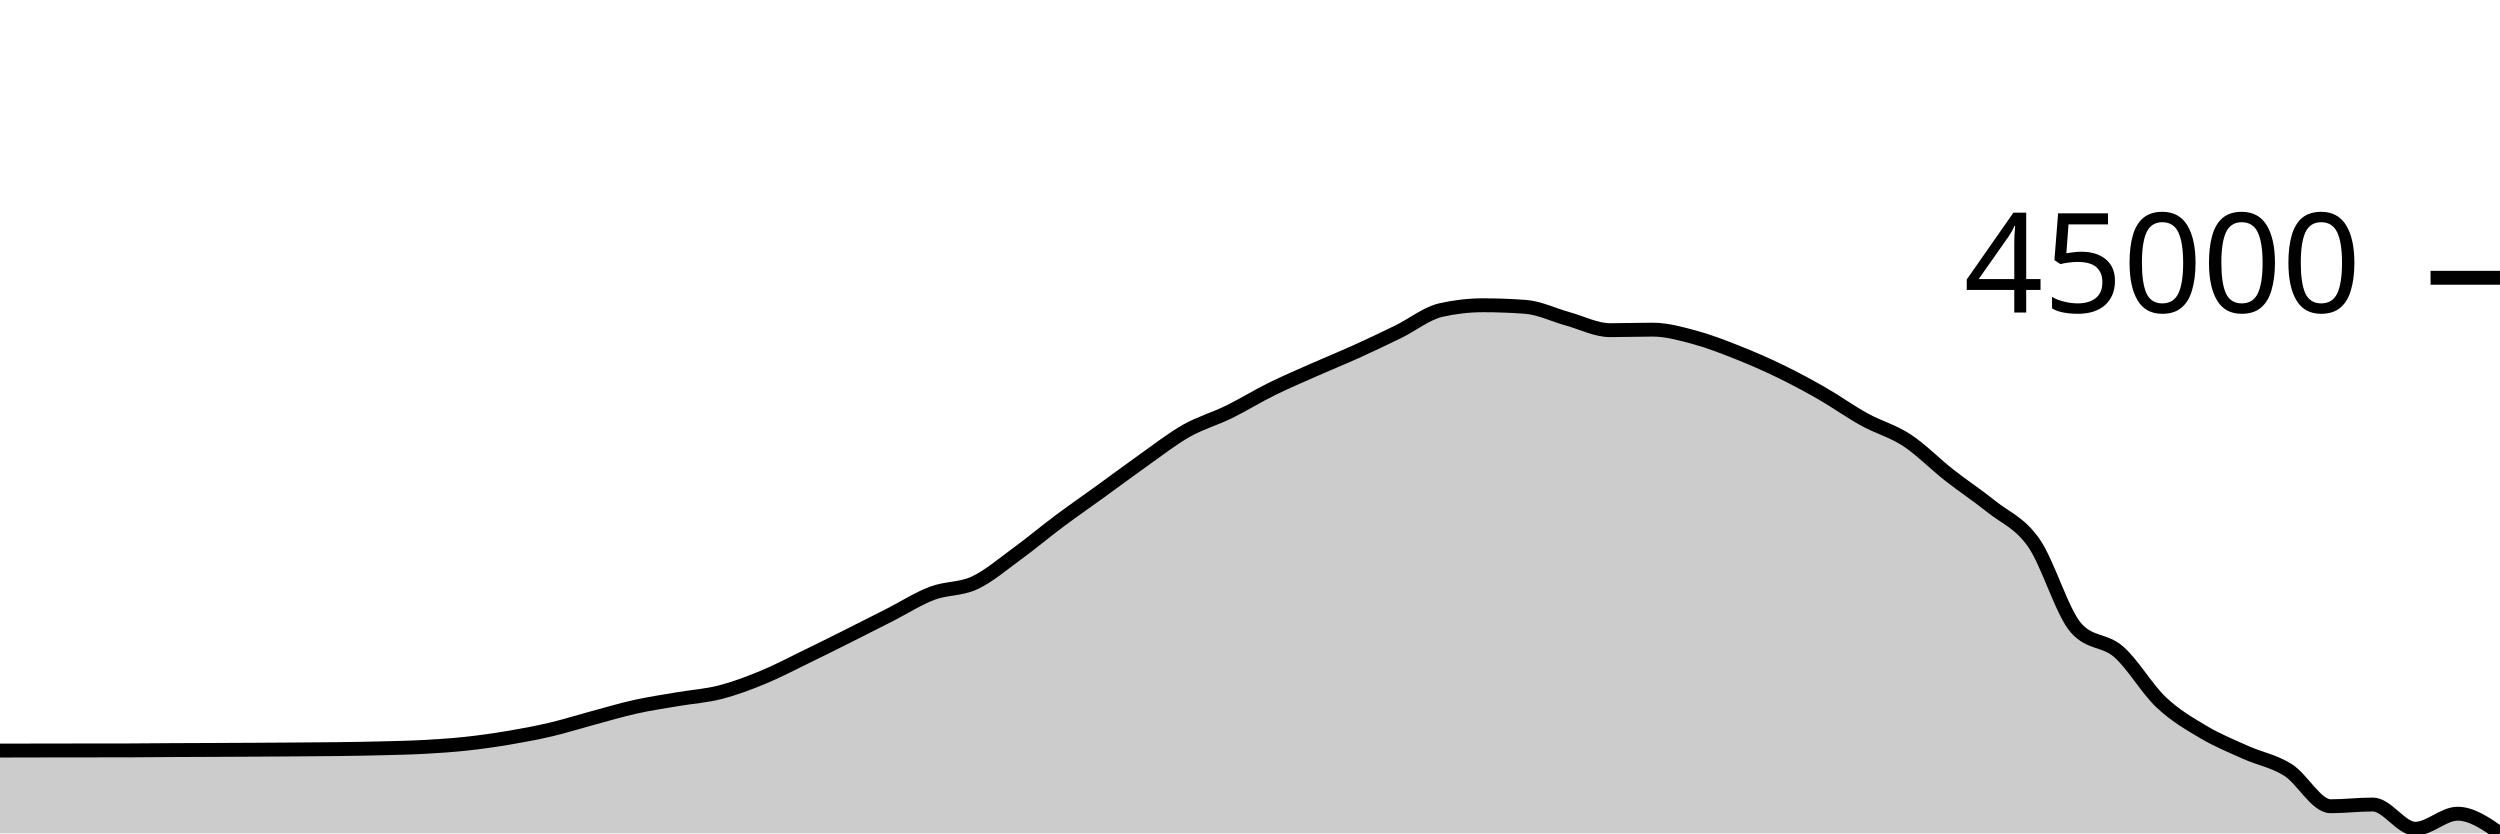
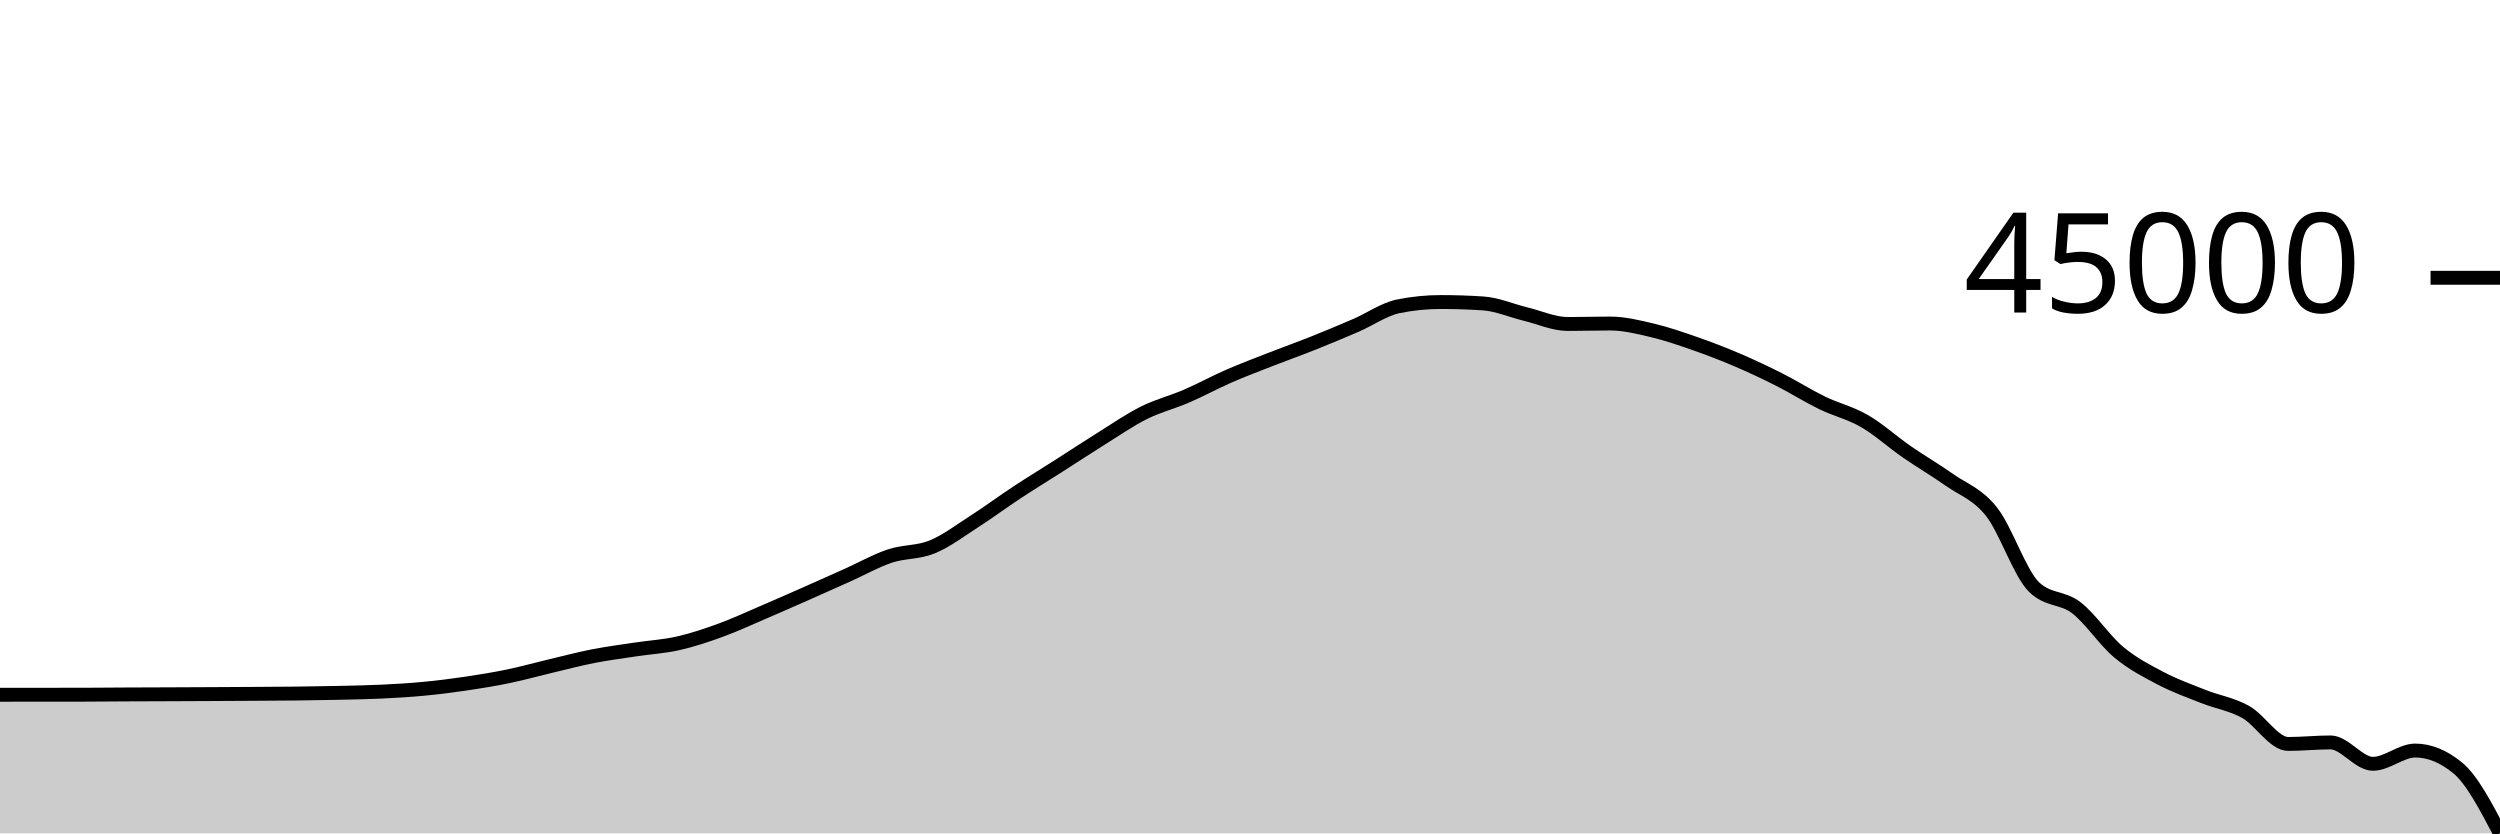
<svg xmlns="http://www.w3.org/2000/svg" viewBox="0 0 180 60">
  <g transform="translate(0,20)">
-     <path class="area" fill="rgba(0, 0, 0, 0.2)" d="M0,34.042C1.017,34.039,2.034,34.037,3.051,34.035C4.068,34.033,5.085,34.032,6.102,34.031C7.119,34.03,8.136,34.03,9.153,34.029C10.169,34.027,11.186,34.014,12.203,34.008C13.22,34.003,14.237,34,15.254,33.995C16.271,33.991,17.288,33.985,18.305,33.98C19.322,33.974,20.339,33.967,21.356,33.96C22.373,33.952,23.39,33.948,24.407,33.935C25.424,33.921,26.441,33.905,27.458,33.879C28.475,33.853,29.492,33.834,30.508,33.779C31.525,33.724,32.542,33.657,33.559,33.548C34.576,33.438,35.593,33.294,36.61,33.123C37.627,32.952,38.644,32.763,39.661,32.524C40.678,32.284,41.695,31.961,42.712,31.687C43.729,31.414,44.746,31.109,45.763,30.884C46.78,30.659,47.797,30.511,48.814,30.337C49.831,30.163,50.847,30.099,51.864,29.838C52.881,29.578,53.898,29.194,54.915,28.775C55.932,28.357,56.949,27.819,57.966,27.325C58.983,26.832,60,26.324,61.017,25.815C62.034,25.306,63.051,24.79,64.068,24.273C65.085,23.756,66.102,23.098,67.119,22.714C68.136,22.33,69.153,22.44,70.169,21.967C71.186,21.494,72.203,20.617,73.22,19.876C74.237,19.135,75.254,18.279,76.271,17.52C77.288,16.761,78.305,16.059,79.322,15.323C80.339,14.588,81.356,13.824,82.373,13.105C83.39,12.387,84.407,11.588,85.424,11.014C86.441,10.441,87.458,10.16,88.475,9.662C89.492,9.165,90.508,8.533,91.525,8.03C92.542,7.527,93.559,7.095,94.576,6.644C95.593,6.193,96.61,5.783,97.627,5.323C98.644,4.863,99.661,4.383,100.678,3.884C101.695,3.385,102.712,2.563,103.729,2.329C104.746,2.096,105.763,1.979,106.78,1.979C107.797,1.979,108.814,2.017,109.831,2.093C110.847,2.168,111.864,2.679,112.881,2.959C113.898,3.239,114.915,3.772,115.932,3.772C116.949,3.772,117.966,3.734,118.983,3.734C120,3.734,121.017,4.023,122.034,4.296C123.051,4.569,124.068,4.97,125.085,5.372C126.102,5.774,127.119,6.216,128.136,6.709C129.153,7.201,130.169,7.746,131.186,8.329C132.203,8.911,133.22,9.646,134.237,10.206C135.254,10.767,136.271,11.026,137.288,11.692C138.305,12.358,139.322,13.406,140.339,14.204C141.356,15.002,142.373,15.667,143.39,16.482C144.407,17.297,145.424,17.637,146.441,19.096C147.458,20.554,148.475,24.099,149.492,25.231C150.508,26.362,151.525,26.041,152.542,26.928C153.559,27.815,154.576,29.591,155.593,30.554C156.61,31.517,157.627,32.101,158.644,32.705C159.661,33.309,160.678,33.72,161.695,34.177C162.712,34.633,163.729,34.798,164.746,35.443C165.763,36.089,166.78,38.049,167.797,38.049C168.814,38.049,169.831,37.925,170.847,37.925C171.864,37.925,172.881,39.671,173.898,39.671C174.915,39.671,175.932,38.587,176.949,38.587C177.966,38.587,178.983,39.294,180,40L180,40C178.983,40,177.966,40,176.949,40C175.932,40,174.915,40,173.898,40C172.881,40,171.864,40,170.847,40C169.831,40,168.814,40,167.797,40C166.78,40,165.763,40,164.746,40C163.729,40,162.712,40,161.695,40C160.678,40,159.661,40,158.644,40C157.627,40,156.61,40,155.593,40C154.576,40,153.559,40,152.542,40C151.525,40,150.508,40,149.492,40C148.475,40,147.458,40,146.441,40C145.424,40,144.407,40,143.39,40C142.373,40,141.356,40,140.339,40C139.322,40,138.305,40,137.288,40C136.271,40,135.254,40,134.237,40C133.22,40,132.203,40,131.186,40C130.169,40,129.153,40,128.136,40C127.119,40,126.102,40,125.085,40C124.068,40,123.051,40,122.034,40C121.017,40,120,40,118.983,40C117.966,40,116.949,40,115.932,40C114.915,40,113.898,40,112.881,40C111.864,40,110.847,40,109.831,40C108.814,40,107.797,40,106.78,40C105.763,40,104.746,40,103.729,40C102.712,40,101.695,40,100.678,40C99.661,40,98.644,40,97.627,40C96.61,40,95.593,40,94.576,40C93.559,40,92.542,40,91.525,40C90.508,40,89.492,40,88.475,40C87.458,40,86.441,40,85.424,40C84.407,40,83.39,40,82.373,40C81.356,40,80.339,40,79.322,40C78.305,40,77.288,40,76.271,40C75.254,40,74.237,40,73.22,40C72.203,40,71.186,40,70.169,40C69.153,40,68.136,40,67.119,40C66.102,40,65.085,40,64.068,40C63.051,40,62.034,40,61.017,40C60,40,58.983,40,57.966,40C56.949,40,55.932,40,54.915,40C53.898,40,52.881,40,51.864,40C50.847,40,49.831,40,48.814,40C47.797,40,46.78,40,45.763,40C44.746,40,43.729,40,42.712,40C41.695,40,40.678,40,39.661,40C38.644,40,37.627,40,36.61,40C35.593,40,34.576,40,33.559,40C32.542,40,31.525,40,30.508,40C29.492,40,28.475,40,27.458,40C26.441,40,25.424,40,24.407,40C23.39,40,22.373,40,21.356,40C20.339,40,19.322,40,18.305,40C17.288,40,16.271,40,15.254,40C14.237,40,13.22,40,12.203,40C11.186,40,10.169,40,9.153,40C8.136,40,7.119,40,6.102,40C5.085,40,4.068,40,3.051,40C2.034,40,1.017,40,0,40Z" />
-     <path class="line" stroke="black" fill="none" d="M0,34.042C1.017,34.039,2.034,34.037,3.051,34.035C4.068,34.033,5.085,34.032,6.102,34.031C7.119,34.03,8.136,34.03,9.153,34.029C10.169,34.027,11.186,34.014,12.203,34.008C13.22,34.003,14.237,34,15.254,33.995C16.271,33.991,17.288,33.985,18.305,33.98C19.322,33.974,20.339,33.967,21.356,33.96C22.373,33.952,23.39,33.948,24.407,33.935C25.424,33.921,26.441,33.905,27.458,33.879C28.475,33.853,29.492,33.834,30.508,33.779C31.525,33.724,32.542,33.657,33.559,33.548C34.576,33.438,35.593,33.294,36.61,33.123C37.627,32.952,38.644,32.763,39.661,32.524C40.678,32.284,41.695,31.961,42.712,31.687C43.729,31.414,44.746,31.109,45.763,30.884C46.78,30.659,47.797,30.511,48.814,30.337C49.831,30.163,50.847,30.099,51.864,29.838C52.881,29.578,53.898,29.194,54.915,28.775C55.932,28.357,56.949,27.819,57.966,27.325C58.983,26.832,60,26.324,61.017,25.815C62.034,25.306,63.051,24.79,64.068,24.273C65.085,23.756,66.102,23.098,67.119,22.714C68.136,22.33,69.153,22.44,70.169,21.967C71.186,21.494,72.203,20.617,73.22,19.876C74.237,19.135,75.254,18.279,76.271,17.52C77.288,16.761,78.305,16.059,79.322,15.323C80.339,14.588,81.356,13.824,82.373,13.105C83.39,12.387,84.407,11.588,85.424,11.014C86.441,10.441,87.458,10.16,88.475,9.662C89.492,9.165,90.508,8.533,91.525,8.03C92.542,7.527,93.559,7.095,94.576,6.644C95.593,6.193,96.61,5.783,97.627,5.323C98.644,4.863,99.661,4.383,100.678,3.884C101.695,3.385,102.712,2.563,103.729,2.329C104.746,2.096,105.763,1.979,106.78,1.979C107.797,1.979,108.814,2.017,109.831,2.093C110.847,2.168,111.864,2.679,112.881,2.959C113.898,3.239,114.915,3.772,115.932,3.772C116.949,3.772,117.966,3.734,118.983,3.734C120,3.734,121.017,4.023,122.034,4.296C123.051,4.569,124.068,4.97,125.085,5.372C126.102,5.774,127.119,6.216,128.136,6.709C129.153,7.201,130.169,7.746,131.186,8.329C132.203,8.911,133.22,9.646,134.237,10.206C135.254,10.767,136.271,11.026,137.288,11.692C138.305,12.358,139.322,13.406,140.339,14.204C141.356,15.002,142.373,15.667,143.39,16.482C144.407,17.297,145.424,17.637,146.441,19.096C147.458,20.554,148.475,24.099,149.492,25.231C150.508,26.362,151.525,26.041,152.542,26.928C153.559,27.815,154.576,29.591,155.593,30.554C156.61,31.517,157.627,32.101,158.644,32.705C159.661,33.309,160.678,33.72,161.695,34.177C162.712,34.633,163.729,34.798,164.746,35.443C165.763,36.089,166.78,38.049,167.797,38.049C168.814,38.049,169.831,37.925,170.847,37.925C171.864,37.925,172.881,39.671,173.898,39.671C174.915,39.671,175.932,38.587,176.949,38.587C177.966,38.587,178.983,39.294,180,40" />
+     <path class="area" fill="rgba(0, 0, 0, 0.2)" d="M0,30.023C1.017,30.022,2.034,30.02,3.051,30.02C4.068,30.019,5.085,30.019,6.102,30.018C7.119,30.016,8.136,30.004,9.153,29.999C10.169,29.995,11.186,29.992,12.203,29.988C13.22,29.984,14.237,29.979,15.254,29.974C16.271,29.969,17.288,29.963,18.305,29.957C19.322,29.95,20.339,29.947,21.356,29.935C22.373,29.923,23.39,29.908,24.407,29.885C25.424,29.862,26.441,29.846,27.458,29.797C28.475,29.749,29.492,29.69,30.508,29.593C31.525,29.497,32.542,29.369,33.559,29.218C34.576,29.068,35.593,28.901,36.61,28.69C37.627,28.479,38.644,28.193,39.661,27.952C40.678,27.711,41.695,27.442,42.712,27.243C43.729,27.045,44.746,26.914,45.763,26.76C46.78,26.606,47.797,26.551,48.814,26.321C49.831,26.092,50.847,25.753,51.864,25.383C52.881,25.014,53.898,24.54,54.915,24.104C55.932,23.669,56.949,23.221,57.966,22.772C58.983,22.323,60,21.868,61.017,21.412C62.034,20.956,63.051,20.376,64.068,20.036C65.085,19.697,66.102,19.794,67.119,19.377C68.136,18.96,69.153,18.187,70.169,17.533C71.186,16.88,72.203,16.124,73.22,15.455C74.237,14.785,75.254,14.166,76.271,13.517C77.288,12.868,78.305,12.194,79.322,11.561C80.339,10.927,81.356,10.222,82.373,9.716C83.39,9.21,84.407,8.962,85.424,8.523C86.441,8.085,87.458,7.527,88.475,7.083C89.492,6.639,90.508,6.259,91.525,5.861C92.542,5.463,93.559,5.102,94.576,4.696C95.593,4.29,96.61,3.866,97.627,3.426C98.644,2.986,99.661,2.261,100.678,2.055C101.695,1.849,102.712,1.746,103.729,1.746C104.746,1.746,105.763,1.779,106.78,1.846C107.797,1.913,108.814,2.363,109.831,2.61C110.847,2.857,111.864,3.327,112.881,3.327C113.898,3.327,114.915,3.294,115.932,3.294C116.949,3.294,117.966,3.549,118.983,3.79C120,4.03,121.017,4.383,122.034,4.738C123.051,5.093,124.068,5.483,125.085,5.918C126.102,6.353,127.119,6.833,128.136,7.347C129.153,7.861,130.169,8.509,131.186,9.003C132.203,9.498,133.22,9.726,134.237,10.314C135.254,10.901,136.271,11.826,137.288,12.53C138.305,13.234,139.322,13.82,140.339,14.539C141.356,15.258,142.373,15.558,143.39,16.844C144.407,18.13,145.424,21.258,146.441,22.257C147.458,23.255,148.475,22.971,149.492,23.754C150.508,24.536,151.525,26.102,152.542,26.952C153.559,27.801,154.576,28.317,155.593,28.85C156.61,29.382,157.627,29.746,158.644,30.148C159.661,30.551,160.678,30.696,161.695,31.265C162.712,31.834,163.729,33.564,164.746,33.564C165.763,33.564,166.78,33.454,167.797,33.454C168.814,33.454,169.831,34.994,170.847,34.994C171.864,34.994,172.881,34.039,173.898,34.039C174.915,34.039,175.932,34.454,176.949,35.285C177.966,36.116,178.983,38.058,180,40L180,40C178.983,40,177.966,40,176.949,40C175.932,40,174.915,40,173.898,40C172.881,40,171.864,40,170.847,40C169.831,40,168.814,40,167.797,40C166.78,40,165.763,40,164.746,40C163.729,40,162.712,40,161.695,40C160.678,40,159.661,40,158.644,40C157.627,40,156.61,40,155.593,40C154.576,40,153.559,40,152.542,40C151.525,40,150.508,40,149.492,40C148.475,40,147.458,40,146.441,40C145.424,40,144.407,40,143.39,40C142.373,40,141.356,40,140.339,40C139.322,40,138.305,40,137.288,40C136.271,40,135.254,40,134.237,40C133.22,40,132.203,40,131.186,40C130.169,40,129.153,40,128.136,40C127.119,40,126.102,40,125.085,40C124.068,40,123.051,40,122.034,40C121.017,40,120,40,118.983,40C117.966,40,116.949,40,115.932,40C114.915,40,113.898,40,112.881,40C111.864,40,110.847,40,109.831,40C108.814,40,107.797,40,106.78,40C105.763,40,104.746,40,103.729,40C102.712,40,101.695,40,100.678,40C99.661,40,98.644,40,97.627,40C96.61,40,95.593,40,94.576,40C93.559,40,92.542,40,91.525,40C90.508,40,89.492,40,88.475,40C87.458,40,86.441,40,85.424,40C84.407,40,83.39,40,82.373,40C81.356,40,80.339,40,79.322,40C78.305,40,77.288,40,76.271,40C75.254,40,74.237,40,73.22,40C72.203,40,71.186,40,70.169,40C69.153,40,68.136,40,67.119,40C66.102,40,65.085,40,64.068,40C63.051,40,62.034,40,61.017,40C60,40,58.983,40,57.966,40C56.949,40,55.932,40,54.915,40C53.898,40,52.881,40,51.864,40C50.847,40,49.831,40,48.814,40C47.797,40,46.78,40,45.763,40C44.746,40,43.729,40,42.712,40C41.695,40,40.678,40,39.661,40C38.644,40,37.627,40,36.61,40C35.593,40,34.576,40,33.559,40C32.542,40,31.525,40,30.508,40C29.492,40,28.475,40,27.458,40C26.441,40,25.424,40,24.407,40C23.39,40,22.373,40,21.356,40C20.339,40,19.322,40,18.305,40C17.288,40,16.271,40,15.254,40C14.237,40,13.22,40,12.203,40C11.186,40,10.169,40,9.153,40C8.136,40,7.119,40,6.102,40C5.085,40,4.068,40,3.051,40C2.034,40,1.017,40,0,40Z" />
+     <path class="line" stroke="black" fill="none" d="M0,30.023C1.017,30.022,2.034,30.02,3.051,30.02C4.068,30.019,5.085,30.019,6.102,30.018C7.119,30.016,8.136,30.004,9.153,29.999C10.169,29.995,11.186,29.992,12.203,29.988C13.22,29.984,14.237,29.979,15.254,29.974C16.271,29.969,17.288,29.963,18.305,29.957C19.322,29.95,20.339,29.947,21.356,29.935C22.373,29.923,23.39,29.908,24.407,29.885C25.424,29.862,26.441,29.846,27.458,29.797C28.475,29.749,29.492,29.69,30.508,29.593C31.525,29.497,32.542,29.369,33.559,29.218C34.576,29.068,35.593,28.901,36.61,28.69C37.627,28.479,38.644,28.193,39.661,27.952C40.678,27.711,41.695,27.442,42.712,27.243C43.729,27.045,44.746,26.914,45.763,26.76C46.78,26.606,47.797,26.551,48.814,26.321C49.831,26.092,50.847,25.753,51.864,25.383C52.881,25.014,53.898,24.54,54.915,24.104C55.932,23.669,56.949,23.221,57.966,22.772C58.983,22.323,60,21.868,61.017,21.412C62.034,20.956,63.051,20.376,64.068,20.036C65.085,19.697,66.102,19.794,67.119,19.377C68.136,18.96,69.153,18.187,70.169,17.533C71.186,16.88,72.203,16.124,73.22,15.455C74.237,14.785,75.254,14.166,76.271,13.517C77.288,12.868,78.305,12.194,79.322,11.561C80.339,10.927,81.356,10.222,82.373,9.716C83.39,9.21,84.407,8.962,85.424,8.523C86.441,8.085,87.458,7.527,88.475,7.083C89.492,6.639,90.508,6.259,91.525,5.861C92.542,5.463,93.559,5.102,94.576,4.696C95.593,4.29,96.61,3.866,97.627,3.426C98.644,2.986,99.661,2.261,100.678,2.055C101.695,1.849,102.712,1.746,103.729,1.746C104.746,1.746,105.763,1.779,106.78,1.846C107.797,1.913,108.814,2.363,109.831,2.61C110.847,2.857,111.864,3.327,112.881,3.327C113.898,3.327,114.915,3.294,115.932,3.294C116.949,3.294,117.966,3.549,118.983,3.79C120,4.03,121.017,4.383,122.034,4.738C123.051,5.093,124.068,5.483,125.085,5.918C126.102,6.353,127.119,6.833,128.136,7.347C129.153,7.861,130.169,8.509,131.186,9.003C132.203,9.498,133.22,9.726,134.237,10.314C135.254,10.901,136.271,11.826,137.288,12.53C138.305,13.234,139.322,13.82,140.339,14.539C141.356,15.258,142.373,15.558,143.39,16.844C144.407,18.13,145.424,21.258,146.441,22.257C147.458,23.255,148.475,22.971,149.492,23.754C150.508,24.536,151.525,26.102,152.542,26.952C153.559,27.801,154.576,28.317,155.593,28.85C156.61,29.382,157.627,29.746,158.644,30.148C159.661,30.551,160.678,30.696,161.695,31.265C162.712,31.834,163.729,33.564,164.746,33.564C165.763,33.564,166.78,33.454,167.797,33.454C168.814,33.454,169.831,34.994,170.847,34.994C171.864,34.994,172.881,34.039,173.898,34.039C174.915,34.039,175.932,34.454,176.949,35.285C177.966,36.116,178.983,38.058,180,40" />
    <path class="axis-ceiling" stroke-width="1" stroke="black" fill="none" d="M175,0L180,0" />
    <text class="axis-ceiling-label" font-family="sans-serif" text-anchor="end" font-size="10px" x="170" y="2.5">45000</text>
  </g>
</svg>
